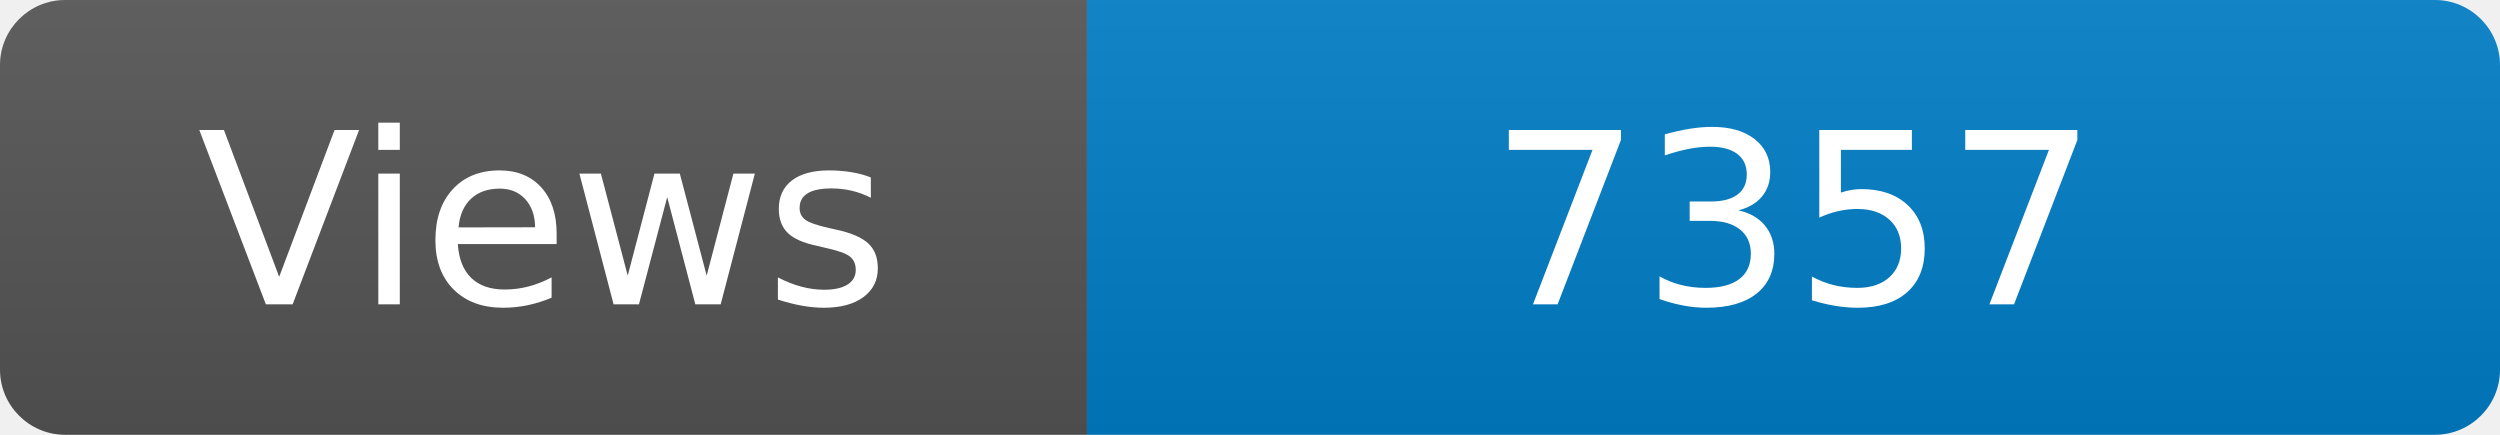
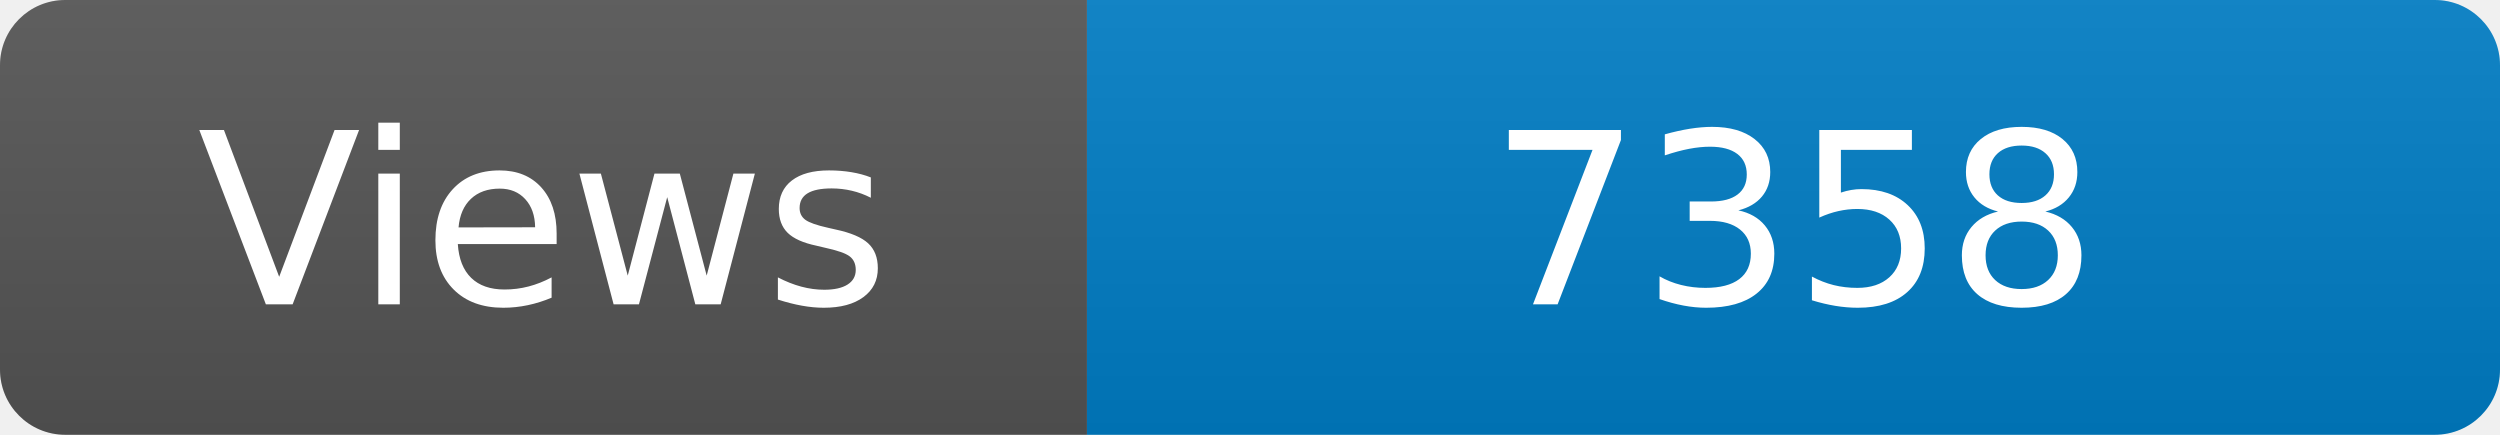
<svg xmlns="http://www.w3.org/2000/svg" width="115" height="20" role="img" aria-label="Maintained?: yes">
  <linearGradient id="s" x2="0" y2="100%">
    <stop offset="0" stop-color="#bbb" stop-opacity=".1" />
    <stop offset="1" stop-opacity=".1" />
  </linearGradient>
  <clipPath id="r">
    <rect width="115" height="20" rx="3" fill="#fff" />
  </clipPath>
  <g clip-path="url(#r)">
    <rect width="50" height="20" fill="#555" />
    <rect x="50" width="160" height="20" fill="#007ec6" />
    <rect width="115" height="20" fill="url(#s)" />
  </g>
  <g fill="#fff" text-anchor="middle" font-family="Verdana,Geneva,DejaVu Sans,sans-serif" font-size="110">
    <text x="250" y="140" transform="scale(.1)" fill="#fff">Views</text>
-     <text x="825" y="140" transform="scale(.1)" fill="#fff">7357</text>
+     <text x="825" y="140" transform="scale(.1)" fill="#fff">7358</text>
  </g>
</svg>
